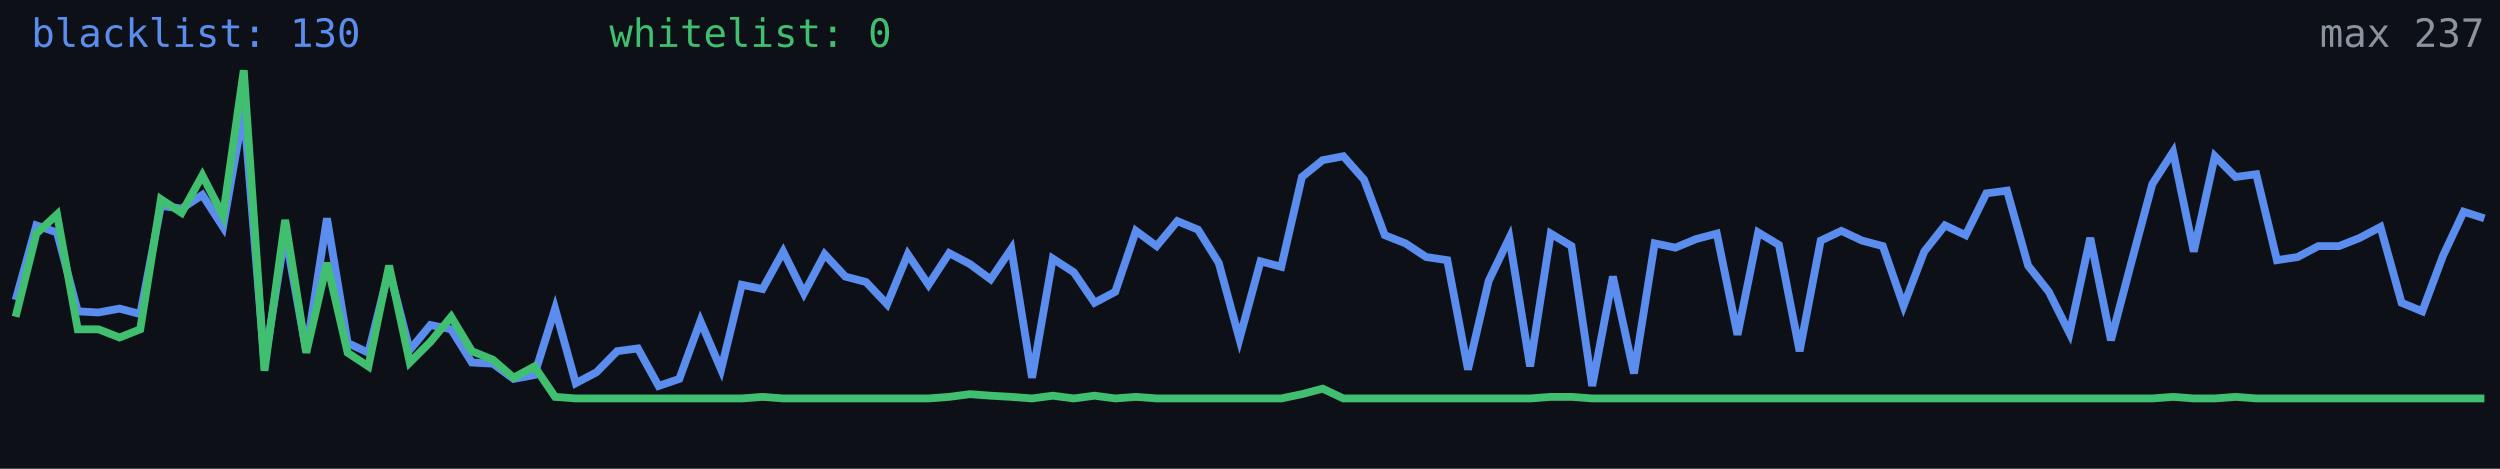
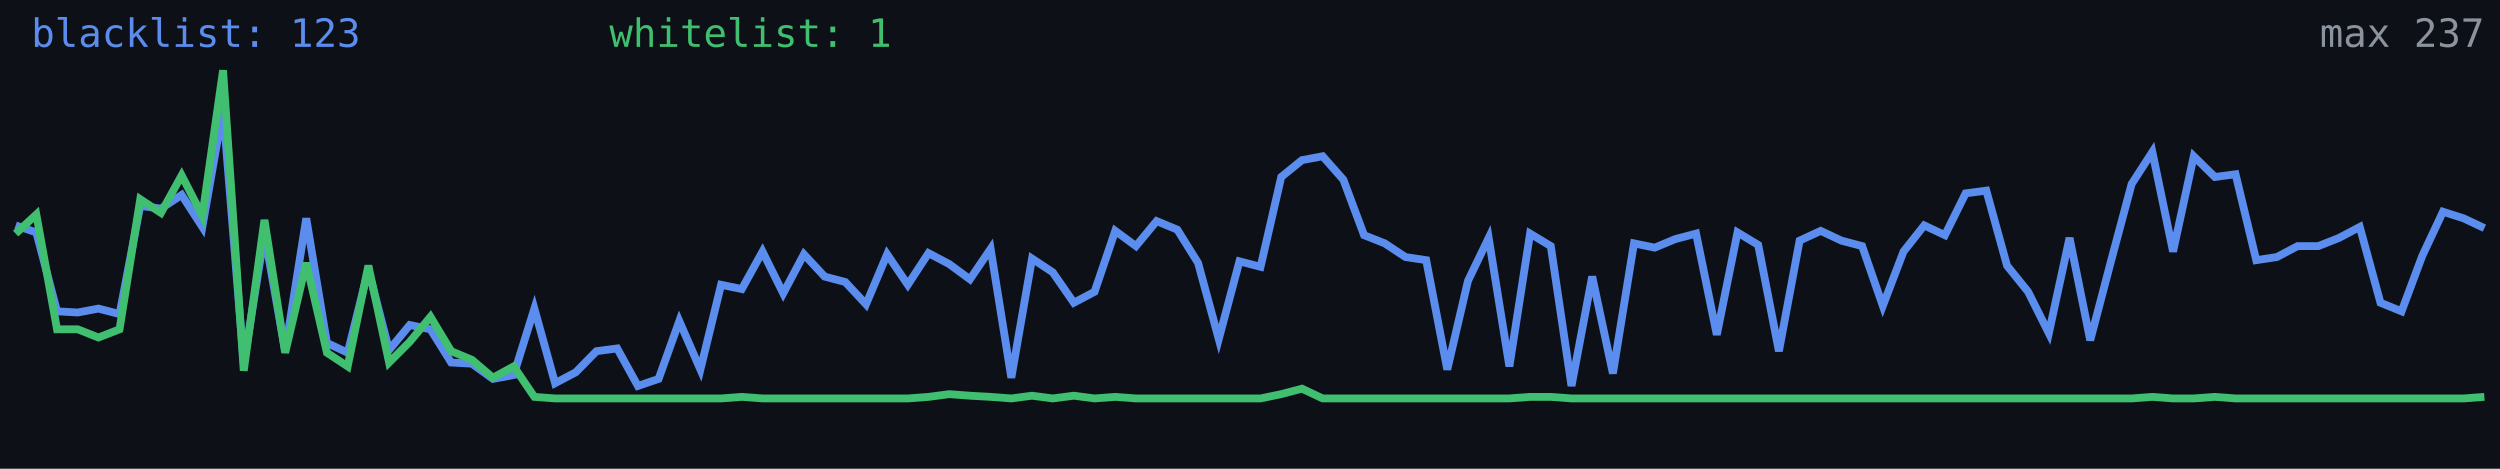
<svg xmlns="http://www.w3.org/2000/svg" width="640" height="120" viewBox="0 0 640 120" role="img" aria-label="Alive configs trend">
  <rect width="640" height="120" fill="#0d1117" />
-   <polyline fill="none" stroke="#5b8def" stroke-width="2" points="4.0,76.8 9.3,57.7 14.6,59.5 19.9,79.7 25.2,80.0 30.6,79.0 35.9,80.4 41.2,52.7 46.5,53.4 51.8,49.9 57.1,58.1 62.4,27.9 67.7,93.1 73.0,59.8 78.4,89.9 83.7,55.9 89.0,87.8 94.3,90.3 99.6,69.0 104.9,89.6 110.2,83.2 115.5,84.3 120.8,92.8 126.2,93.1 131.5,97.0 136.8,96.0 142.1,79.0 147.4,98.1 152.7,95.3 158.0,89.9 163.3,89.2 168.6,98.8 173.9,97.0 179.3,82.2 184.6,94.6 189.9,72.9 195.2,74.0 200.5,64.4 205.8,75.1 211.1,65.1 216.4,70.8 221.7,72.2 227.1,77.9 232.4,65.1 237.7,72.9 243.0,64.8 248.3,67.6 253.6,71.5 258.9,63.7 264.2,96.7 269.5,66.2 274.9,69.7 280.2,77.5 285.5,74.7 290.8,59.1 296.1,63.0 301.4,56.6 306.7,58.8 312.0,67.3 317.3,86.8 322.7,66.9 328.0,68.3 333.3,45.3 338.6,41.0 343.9,40.0 349.2,46.0 354.5,60.2 359.8,62.3 365.1,65.8 370.5,66.6 375.8,94.6 381.1,71.9 386.4,60.9 391.7,93.8 397.0,59.8 402.3,63.0 407.6,98.8 412.9,70.8 418.3,95.6 423.6,62.3 428.9,63.4 434.2,61.2 439.5,59.8 444.8,85.7 450.1,59.5 455.4,62.7 460.7,89.9 466.1,61.6 471.4,59.1 476.7,61.6 482.0,63.0 487.3,78.3 492.6,64.4 497.9,57.7 503.2,60.2 508.5,49.5 513.8,48.8 519.2,68.0 524.5,74.7 529.8,85.3 535.1,60.9 540.4,87.1 545.7,66.9 551.0,47.1 556.3,38.9 561.6,64.4 567.0,40.0 572.3,45.3 577.6,44.6 582.9,66.6 588.2,65.8 593.5,63.0 598.8,63.0 604.1,60.9 609.4,58.1 614.8,77.5 620.1,79.7 625.4,65.5 630.7,54.2 636.0,55.9" />
-   <polyline fill="none" stroke="#3fbf6f" stroke-width="2" points="4.0,81.1 9.3,59.8 14.6,54.9 19.9,84.3 25.2,84.3 30.6,86.4 35.9,84.3 41.2,51.0 46.5,54.5 51.8,44.9 57.1,55.2 62.4,18.0 67.7,94.9 73.0,56.3 78.4,90.3 83.7,67.3 89.0,90.3 94.3,93.8 99.6,68.0 104.9,92.8 110.2,87.5 115.5,81.1 120.8,89.9 126.2,92.1 131.5,96.7 136.8,93.8 142.1,101.6 147.4,102.0 152.7,102.0 158.0,102.0 163.3,102.0 168.6,102.0 173.9,102.0 179.3,102.0 184.6,102.0 189.9,102.0 195.2,101.6 200.5,102.0 205.8,102.0 211.1,102.0 216.4,102.0 221.7,102.0 227.1,102.0 232.4,102.0 237.7,102.0 243.0,101.6 248.3,100.9 253.6,101.3 258.9,101.6 264.2,102.0 269.5,101.3 274.9,102.0 280.2,101.3 285.5,102.0 290.8,101.6 296.1,102.0 301.4,102.0 306.7,102.0 312.0,102.0 317.3,102.0 322.7,102.0 328.0,102.0 333.3,100.9 338.6,99.5 343.9,102.0 349.2,102.0 354.5,102.0 359.8,102.0 365.1,102.0 370.5,102.0 375.8,102.0 381.1,102.0 386.4,102.0 391.7,102.0 397.0,101.6 402.3,101.6 407.6,102.0 412.9,102.0 418.3,102.0 423.6,102.0 428.9,102.0 434.2,102.0 439.5,102.0 444.8,102.0 450.1,102.0 455.4,102.0 460.7,102.0 466.1,102.0 471.4,102.0 476.7,102.0 482.0,102.0 487.3,102.0 492.6,102.0 497.9,102.0 503.2,102.0 508.5,102.0 513.8,102.0 519.2,102.0 524.5,102.0 529.8,102.0 535.1,102.0 540.4,102.0 545.7,102.0 551.0,102.0 556.3,101.6 561.6,102.0 567.0,102.0 572.3,101.6 577.6,102.0 582.9,102.0 588.2,102.0 593.5,102.0 598.8,102.0 604.1,102.0 609.4,102.0 614.8,102.0 620.1,102.0 625.4,102.0 630.7,102.0 636.0,102.0" />
-   <text x="8" y="12" fill="#5b8def" font-size="10" font-family="monospace">blacklist: 130</text>
-   <text x="156" y="12" fill="#3fbf6f" font-size="10" font-family="monospace">whitelist: 0</text>
+   <polyline fill="none" stroke="#5b8def" stroke-width="2" points="4.0,57.7 9.3,59.5 14.6,79.7 19.9,80.0 25.2,79.0 30.6,80.4 35.9,52.7 41.2,53.4 46.5,49.9 51.8,58.1 57.1,27.9 62.4,93.1 67.7,59.8 73.0,89.9 78.4,55.9 83.7,87.8 89.0,90.3 94.3,69.0 99.6,89.6 104.9,83.2 110.2,84.3 115.5,92.8 120.8,93.1 126.2,97.0 131.5,96.0 136.8,79.0 142.1,98.1 147.4,95.3 152.7,89.9 158.0,89.2 163.3,98.8 168.6,97.0 173.9,82.2 179.3,94.6 184.6,72.9 189.9,74.0 195.2,64.4 200.5,75.1 205.8,65.1 211.1,70.8 216.4,72.2 221.7,77.9 227.1,65.1 232.4,72.9 237.7,64.8 243.0,67.6 248.3,71.5 253.6,63.7 258.9,96.7 264.2,66.2 269.5,69.7 274.9,77.5 280.2,74.7 285.5,59.1 290.8,63.0 296.1,56.6 301.4,58.8 306.7,67.3 312.0,86.8 317.3,66.9 322.7,68.3 328.0,45.3 333.3,41.0 338.6,40.0 343.9,46.0 349.2,60.2 354.5,62.3 359.8,65.8 365.1,66.6 370.5,94.6 375.8,71.9 381.1,60.9 386.4,93.8 391.7,59.8 397.0,63.0 402.3,98.8 407.6,70.8 412.9,95.6 418.3,62.3 423.6,63.4 428.9,61.2 434.2,59.8 439.5,85.7 444.8,59.5 450.1,62.7 455.4,89.9 460.7,61.6 466.1,59.1 471.4,61.6 476.7,63.0 482.0,78.3 487.3,64.4 492.6,57.7 497.9,60.2 503.2,49.5 508.5,48.8 513.8,68.0 519.2,74.7 524.5,85.3 529.8,60.9 535.1,87.1 540.4,66.9 545.7,47.1 551.0,38.9 556.3,64.4 561.6,40.0 567.0,45.3 572.3,44.6 577.6,66.6 582.9,65.8 588.2,63.0 593.5,63.0 598.8,60.9 604.1,58.1 609.4,77.5 614.8,79.7 620.1,65.5 625.4,54.2 630.7,55.9 636.0,58.4" />
+   <polyline fill="none" stroke="#3fbf6f" stroke-width="2" points="4.0,59.8 9.3,54.9 14.6,84.3 19.9,84.3 25.2,86.4 30.6,84.3 35.9,51.0 41.2,54.5 46.5,44.9 51.8,55.2 57.1,18.0 62.4,94.9 67.7,56.3 73.0,90.3 78.4,67.3 83.7,90.3 89.0,93.8 94.3,68.0 99.6,92.8 104.9,87.5 110.2,81.1 115.5,89.9 120.8,92.1 126.2,96.7 131.5,93.8 136.8,101.6 142.1,102.0 147.4,102.0 152.7,102.0 158.0,102.0 163.3,102.0 168.6,102.0 173.9,102.0 179.3,102.0 184.6,102.0 189.9,101.6 195.2,102.0 200.5,102.0 205.8,102.0 211.1,102.0 216.4,102.0 221.7,102.0 227.1,102.0 232.4,102.0 237.7,101.6 243.0,100.9 248.3,101.3 253.6,101.6 258.9,102.0 264.2,101.3 269.5,102.0 274.9,101.3 280.2,102.0 285.5,101.6 290.8,102.0 296.1,102.0 301.4,102.0 306.7,102.0 312.0,102.0 317.3,102.0 322.7,102.0 328.0,100.9 333.3,99.5 338.6,102.0 343.9,102.0 349.2,102.0 354.5,102.0 359.8,102.0 365.1,102.0 370.5,102.0 375.8,102.0 381.1,102.0 386.4,102.0 391.7,101.6 397.0,101.6 402.3,102.0 407.6,102.0 412.9,102.0 418.3,102.0 423.6,102.0 428.9,102.0 434.2,102.0 439.5,102.0 444.8,102.0 450.1,102.0 455.4,102.0 460.7,102.0 466.1,102.0 471.4,102.0 476.7,102.0 482.0,102.0 487.3,102.0 492.6,102.0 497.9,102.0 503.2,102.0 508.5,102.0 513.8,102.0 519.2,102.0 524.5,102.0 529.8,102.0 535.1,102.0 540.4,102.0 545.7,102.0 551.0,101.6 556.3,102.0 561.6,102.0 567.0,101.6 572.3,102.0 577.6,102.0 582.9,102.0 588.2,102.0 593.5,102.0 598.8,102.0 604.1,102.0 609.4,102.0 614.8,102.0 620.1,102.0 625.4,102.0 630.7,102.0 636.0,101.6" />
+   <text x="8" y="12" fill="#5b8def" font-size="10" font-family="monospace">blacklist: 123</text>
+   <text x="156" y="12" fill="#3fbf6f" font-size="10" font-family="monospace">whitelist: 1</text>
  <text x="636" y="12" fill="#8b949e" font-size="10" text-anchor="end" font-family="monospace">max 237</text>
</svg>
